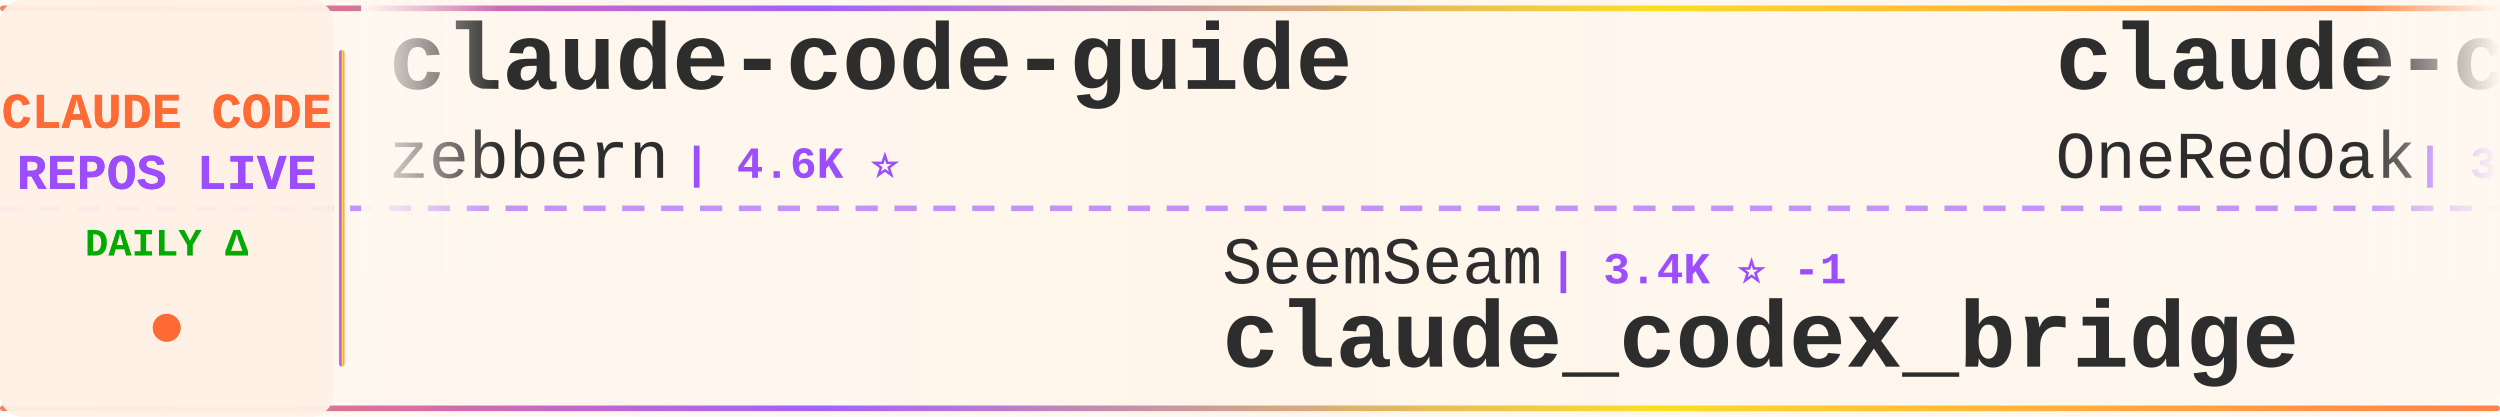
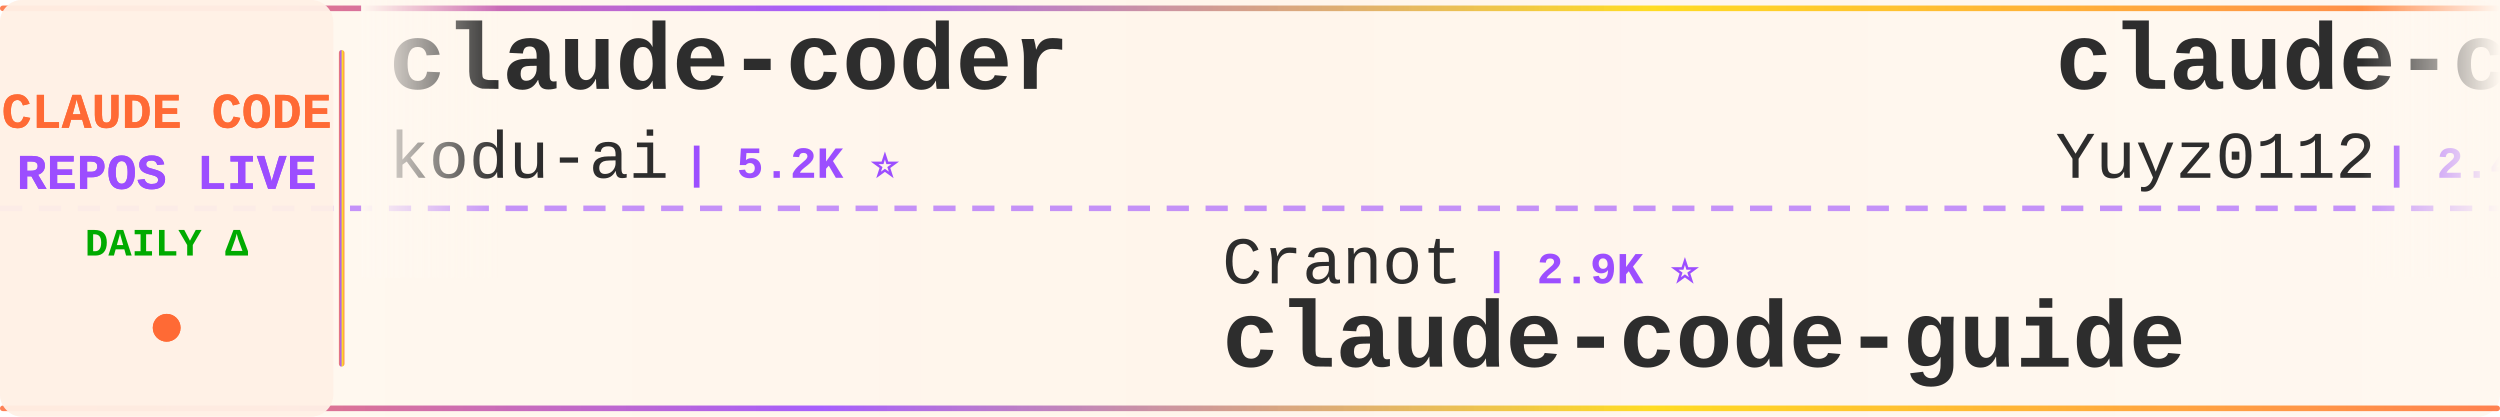
<svg xmlns="http://www.w3.org/2000/svg" width="900" height="150">
  <defs>
    <linearGradient id="tickerBg" x1="0%" y1="0%" x2="100%" y2="0%">
      <stop offset="0%" style="stop-color:#fff8f0;stop-opacity:0.98" />
      <stop offset="50%" style="stop-color:#fff5eb;stop-opacity:1" />
      <stop offset="100%" style="stop-color:#fff8f0;stop-opacity:0.98" />
    </linearGradient>
    <linearGradient id="borderGrad" x1="0%" y1="0%" x2="100%" y2="0%">
      <stop offset="0%" style="stop-color:#FF6B35;stop-opacity:0.85">
        <animate attributeName="stop-opacity" values="0.85;1;0.85" dur="2s" repeatCount="indefinite" />
      </stop>
      <stop offset="33%" style="stop-color:#9C4EFF;stop-opacity:0.9">
        <animate attributeName="stop-opacity" values="0.9;1;0.9" dur="2.2s" repeatCount="indefinite" />
      </stop>
      <stop offset="66%" style="stop-color:#FFD700;stop-opacity:0.85">
        <animate attributeName="stop-opacity" values="0.85;1;0.85" dur="1.8s" repeatCount="indefinite" />
      </stop>
      <stop offset="100%" style="stop-color:#FF6B35;stop-opacity:0.85">
        <animate attributeName="stop-opacity" values="0.85;1;0.85" dur="2s" repeatCount="indefinite" />
      </stop>
    </linearGradient>
    <filter id="textGlow">
      <feGaussianBlur stdDeviation="0.15" result="coloredBlur" />
      <feMerge>
        <feMergeNode in="coloredBlur" />
        <feMergeNode in="SourceGraphic" />
      </feMerge>
    </filter>
    <filter id="metricGlow">
      <feGaussianBlur stdDeviation="0.2" result="coloredBlur" />
      <feMerge>
        <feMergeNode in="coloredBlur" />
        <feMergeNode in="SourceGraphic" />
      </feMerge>
    </filter>
    <linearGradient id="leftFade" x1="0%" y1="0%" x2="100%" y2="0%">
      <stop offset="0%" style="stop-color:#fff8f0;stop-opacity:1" />
      <stop offset="100%" style="stop-color:#fff8f0;stop-opacity:0" />
    </linearGradient>
    <linearGradient id="rightFade" x1="0%" y1="0%" x2="100%" y2="0%">
      <stop offset="0%" style="stop-color:#fff8f0;stop-opacity:0" />
      <stop offset="100%" style="stop-color:#fff8f0;stop-opacity:1" />
    </linearGradient>
  </defs>
  <rect width="900" height="150" fill="url(#tickerBg)" rx="8" />
  <rect x="0" y="2" width="900" height="2" fill="url(#borderGrad)" rx="1" />
  <rect x="0" y="146" width="900" height="2" fill="url(#borderGrad)" rx="1" />
  <line x1="0" y1="75" x2="900" y2="75" stroke="#9C4EFF" stroke-width="2" stroke-dasharray="8 6" opacity="0.6" />
  <rect x="0" y="0" width="120" height="150" fill="#fff0e6" opacity="0.95" rx="8" />
  <text x="60" y="46" font-family="'Courier New', monospace" font-size="18" font-weight="bold" fill="#FF6B35" text-anchor="middle" filter="url(#textGlow)">
    CLAUDE CODE
  </text>
  <text x="60" y="68" font-family="'Courier New', monospace" font-size="18" font-weight="bold" fill="#9C4EFF" text-anchor="middle" filter="url(#textGlow)">
    REPOS LIVE
  </text>
  <text x="60" y="92" font-family="'Courier New', monospace" font-size="14" font-weight="bold" fill="#00aa00" text-anchor="middle">
    DAILY Δ
  </text>
  <circle cx="60" cy="118" r="5" fill="#FF6B35" filter="url(#metricGlow)">
    <animate attributeName="r" values="4;6;4" dur="1.5s" repeatCount="indefinite" />
    <animate attributeName="opacity" values="0.6;1;0.6" dur="1.5s" repeatCount="indefinite" />
  </circle>
  <rect x="122" y="18" width="2" height="114" fill="url(#borderGrad)" rx="1" />
  <clipPath id="tickerClip">
    <rect x="130" y="0" width="770" height="150" />
  </clipPath>
  <g clip-path="url(#tickerClip)">
    <g id="tickerItems">
      <animateTransform attributeName="transform" attributeType="XML" type="translate" from="0 0" to="-3000 0" dur="54s" repeatCount="indefinite" />
      <g transform="translate(0, 0)">
-         <text x="140" y="32" font-family="'Courier New', monospace" font-size="34" font-weight="bold" fill="#2d2d2d">claude-code-guide</text>
-         <text x="140" y="64" font-family="'Courier New', monospace" font-size="24" font-weight="normal" fill="#2d2d2d" opacity="1.0">zebbern</text>
-         <text x="246" y="64" font-family="'Courier New', monospace" font-size="16" font-weight="bold" fill="#9C4EFF"> | 4.6K ⭐</text>
+         <text x="140" y="32" font-family="'Courier New', monospace" font-size="34" font-weight="bold" fill="#2d2d2d">claude-coder</text>
+         <text x="140" y="64" font-family="'Courier New', monospace" font-size="24" font-weight="normal" fill="#2d2d2d" opacity="1.0">kodu-ai</text>
+         <text x="246" y="64" font-family="'Courier New', monospace" font-size="16" font-weight="bold" fill="#9C4EFF"> | 5.2K ⭐</text>
      </g>
      <g transform="translate(300, 0)">
-         <text x="140" y="102" font-family="'Courier New', monospace" font-size="24" font-weight="normal" fill="#2d2d2d" opacity="1.0">SeemSeam</text>
-         <text x="258" y="102" font-family="'Courier New', monospace" font-size="16" font-weight="bold" fill="#9C4EFF"> | 3.4K ⭐ -1</text>
-         <text x="140" y="132" font-family="'Courier New', monospace" font-size="34" font-weight="bold" fill="#2d2d2d">claude_codex_bridge</text>
+         <text x="140" y="102" font-family="'Courier New', monospace" font-size="24" font-weight="normal" fill="#2d2d2d" opacity="1.0">Cranot</text>
+         <text x="234" y="102" font-family="'Courier New', monospace" font-size="16" font-weight="bold" fill="#9C4EFF"> | 2.9K ⭐</text>
+         <text x="140" y="132" font-family="'Courier New', monospace" font-size="34" font-weight="bold" fill="#2d2d2d">claude-code-guide</text>
      </g>
      <g transform="translate(600, 0)">
-         <text x="140" y="32" font-family="'Courier New', monospace" font-size="34" font-weight="bold" fill="#2d2d2d">claude-code-workflows</text>
-         <text x="140" y="64" font-family="'Courier New', monospace" font-size="24" font-weight="normal" fill="#2d2d2d" opacity="1.0">OneRedOak</text>
-         <text x="270" y="64" font-family="'Courier New', monospace" font-size="16" font-weight="bold" fill="#9C4EFF"> | 3.9K ⭐</text>
+         <text x="140" y="32" font-family="'Courier New', monospace" font-size="34" font-weight="bold" fill="#2d2d2d">claude-code-reverse</text>
+         <text x="140" y="64" font-family="'Courier New', monospace" font-size="24" font-weight="normal" fill="#2d2d2d" opacity="1.0">Yuyz0112</text>
+         <text x="258" y="64" font-family="'Courier New', monospace" font-size="16" font-weight="bold" fill="#9C4EFF"> | 2.4K ⭐</text>
      </g>
      <g transform="translate(900, 0)">
-         <text x="140" y="102" font-family="'Courier New', monospace" font-size="24" font-weight="normal" fill="#2d2d2d" opacity="1.0">darcyegb</text>
-         <text x="258" y="102" font-family="'Courier New', monospace" font-size="16" font-weight="bold" fill="#9C4EFF"> | 760 ⭐</text>
-         <text x="140" y="132" font-family="'Courier New', monospace" font-size="34" font-weight="bold" fill="#2d2d2d">ClaudeCodeAgents</text>
+         <text x="140" y="102" font-family="'Courier New', monospace" font-size="24" font-weight="normal" fill="#2d2d2d" opacity="1.0">ponponon</text>
+         <text x="258" y="102" font-family="'Courier New', monospace" font-size="16" font-weight="bold" fill="#9C4EFF"> | 2.3K ⭐</text>
+         <text x="140" y="132" font-family="'Courier New', monospace" font-size="34" font-weight="bold" fill="#2d2d2d">claude_code_src</text>
      </g>
      <g transform="translate(1200, 0)">
-         <text x="140" y="32" font-family="'Courier New', monospace" font-size="34" font-weight="bold" fill="#2d2d2d">claude-code-cli</text>
-         <text x="140" y="64" font-family="'Courier New', monospace" font-size="24" font-weight="normal" fill="#2d2d2d" opacity="1.0">huangserva</text>
-         <text x="282" y="64" font-family="'Courier New', monospace" font-size="16" font-weight="bold" fill="#9C4EFF"> | 623 ⭐</text>
+         <text x="140" y="32" font-family="'Courier New', monospace" font-size="34" font-weight="bold" fill="#2d2d2d">awesome-claude-code-plug...</text>
+         <text x="140" y="64" font-family="'Courier New', monospace" font-size="24" font-weight="normal" fill="#2d2d2d" opacity="1.0">ccplugins</text>
+         <text x="270" y="64" font-family="'Courier New', monospace" font-size="16" font-weight="bold" fill="#9C4EFF"> | 922 ⭐</text>
      </g>
      <g transform="translate(1500, 0)">
-         <text x="140" y="102" font-family="'Courier New', monospace" font-size="24" font-weight="normal" fill="#2d2d2d" opacity="1.0">nicedreamzapp</text>
-         <text x="318" y="102" font-family="'Courier New', monospace" font-size="16" font-weight="bold" fill="#9C4EFF"> | 3.2K ⭐</text>
-         <text x="140" y="132" font-family="'Courier New', monospace" font-size="34" font-weight="bold" fill="#2d2d2d">claude-code-local</text>
+         <text x="140" y="102" font-family="'Courier New', monospace" font-size="24" font-weight="normal" fill="#2d2d2d" opacity="1.0">hangsman</text>
+         <text x="258" y="102" font-family="'Courier New', monospace" font-size="16" font-weight="bold" fill="#9C4EFF"> | 790 ⭐</text>
+         <text x="140" y="132" font-family="'Courier New', monospace" font-size="34" font-weight="bold" fill="#2d2d2d">claude-code-source</text>
      </g>
      <g transform="translate(1800, 0)">
-         <text x="140" y="32" font-family="'Courier New', monospace" font-size="34" font-weight="bold" fill="#2d2d2d">Claude-Code-Game-Studios</text>
-         <text x="140" y="64" font-family="'Courier New', monospace" font-size="24" font-weight="normal" fill="#2d2d2d" opacity="1.0">Donchitos</text>
-         <text x="270" y="64" font-family="'Courier New', monospace" font-size="16" font-weight="bold" fill="#9C4EFF"> | 24.5K ⭐ -1</text>
+         <text x="140" y="32" font-family="'Courier New', monospace" font-size="34" font-weight="bold" fill="#2d2d2d">claude_codex_bridge</text>
+         <text x="140" y="64" font-family="'Courier New', monospace" font-size="24" font-weight="normal" fill="#2d2d2d" opacity="1.0">SeemSeam</text>
+         <text x="258" y="64" font-family="'Courier New', monospace" font-size="16" font-weight="bold" fill="#9C4EFF"> | 3.4K ⭐</text>
      </g>
      <g transform="translate(2100, 0)">
        <text x="140" y="102" font-family="'Courier New', monospace" font-size="24" font-weight="normal" fill="#2d2d2d" opacity="1.0">777genius</text>
        <text x="270" y="102" font-family="'Courier New', monospace" font-size="16" font-weight="bold" fill="#9C4EFF"> | 926 ⭐</text>
        <text x="140" y="132" font-family="'Courier New', monospace" font-size="34" font-weight="bold" fill="#2d2d2d">claude-code-source-code</text>
      </g>
      <g transform="translate(2400, 0)">
-         <text x="140" y="32" font-family="'Courier New', monospace" font-size="34" font-weight="bold" fill="#2d2d2d">claude-code-hub</text>
-         <text x="140" y="64" font-family="'Courier New', monospace" font-size="24" font-weight="normal" fill="#2d2d2d" opacity="1.0">ding113</text>
-         <text x="246" y="64" font-family="'Courier New', monospace" font-size="16" font-weight="bold" fill="#9C4EFF"> | 3.3K ⭐</text>
-       </g>
-       <g transform="translate(2700, 0)">
-         <text x="140" y="102" font-family="'Courier New', monospace" font-size="24" font-weight="normal" fill="#2d2d2d" opacity="1.0">ccplugins</text>
-         <text x="270" y="102" font-family="'Courier New', monospace" font-size="16" font-weight="bold" fill="#9C4EFF"> | 922 ⭐</text>
-         <text x="140" y="132" font-family="'Courier New', monospace" font-size="34" font-weight="bold" fill="#2d2d2d">awesome-claude-code-plug...</text>
-       </g>
-       <g transform="translate(3000, 0)">
        <text x="140" y="32" font-family="'Courier New', monospace" font-size="34" font-weight="bold" fill="#2d2d2d">claude-code-guide</text>
        <text x="140" y="64" font-family="'Courier New', monospace" font-size="24" font-weight="normal" fill="#2d2d2d" opacity="1.0">zebbern</text>
        <text x="246" y="64" font-family="'Courier New', monospace" font-size="16" font-weight="bold" fill="#9C4EFF"> | 4.6K ⭐</text>
      </g>
+       <g transform="translate(2700, 0)">
+         <text x="140" y="102" font-family="'Courier New', monospace" font-size="24" font-weight="normal" fill="#2d2d2d" opacity="1.0">anthropics</text>
+         <text x="282" y="102" font-family="'Courier New', monospace" font-size="16" font-weight="bold" fill="#9C4EFF"> | 953 ⭐</text>
+         <text x="140" y="132" font-family="'Courier New', monospace" font-size="34" font-weight="bold" fill="#2d2d2d">claude-code-base-action</text>
+       </g>
+       <g transform="translate(3000, 0)">
+         <text x="140" y="32" font-family="'Courier New', monospace" font-size="34" font-weight="bold" fill="#2d2d2d">claude-coder</text>
+         <text x="140" y="64" font-family="'Courier New', monospace" font-size="24" font-weight="normal" fill="#2d2d2d" opacity="1.0">kodu-ai</text>
+         <text x="246" y="64" font-family="'Courier New', monospace" font-size="16" font-weight="bold" fill="#9C4EFF"> | 5.2K ⭐</text>
+       </g>
      <g transform="translate(3300, 0)">
-         <text x="140" y="102" font-family="'Courier New', monospace" font-size="24" font-weight="normal" fill="#2d2d2d" opacity="1.0">SeemSeam</text>
-         <text x="258" y="102" font-family="'Courier New', monospace" font-size="16" font-weight="bold" fill="#9C4EFF"> | 3.4K ⭐ -1</text>
-         <text x="140" y="132" font-family="'Courier New', monospace" font-size="34" font-weight="bold" fill="#2d2d2d">claude_codex_bridge</text>
+         <text x="140" y="102" font-family="'Courier New', monospace" font-size="24" font-weight="normal" fill="#2d2d2d" opacity="1.0">Cranot</text>
+         <text x="234" y="102" font-family="'Courier New', monospace" font-size="16" font-weight="bold" fill="#9C4EFF"> | 2.9K ⭐</text>
+         <text x="140" y="132" font-family="'Courier New', monospace" font-size="34" font-weight="bold" fill="#2d2d2d">claude-code-guide</text>
      </g>
      <g transform="translate(3600, 0)">
-         <text x="140" y="32" font-family="'Courier New', monospace" font-size="34" font-weight="bold" fill="#2d2d2d">claude-code-workflows</text>
-         <text x="140" y="64" font-family="'Courier New', monospace" font-size="24" font-weight="normal" fill="#2d2d2d" opacity="1.0">OneRedOak</text>
-         <text x="270" y="64" font-family="'Courier New', monospace" font-size="16" font-weight="bold" fill="#9C4EFF"> | 3.9K ⭐</text>
+         <text x="140" y="32" font-family="'Courier New', monospace" font-size="34" font-weight="bold" fill="#2d2d2d">claude-code-reverse</text>
+         <text x="140" y="64" font-family="'Courier New', monospace" font-size="24" font-weight="normal" fill="#2d2d2d" opacity="1.0">Yuyz0112</text>
+         <text x="258" y="64" font-family="'Courier New', monospace" font-size="16" font-weight="bold" fill="#9C4EFF"> | 2.4K ⭐</text>
      </g>
      <g transform="translate(3900, 0)">
-         <text x="140" y="102" font-family="'Courier New', monospace" font-size="24" font-weight="normal" fill="#2d2d2d" opacity="1.0">darcyegb</text>
-         <text x="258" y="102" font-family="'Courier New', monospace" font-size="16" font-weight="bold" fill="#9C4EFF"> | 760 ⭐</text>
-         <text x="140" y="132" font-family="'Courier New', monospace" font-size="34" font-weight="bold" fill="#2d2d2d">ClaudeCodeAgents</text>
+         <text x="140" y="102" font-family="'Courier New', monospace" font-size="24" font-weight="normal" fill="#2d2d2d" opacity="1.0">ponponon</text>
+         <text x="258" y="102" font-family="'Courier New', monospace" font-size="16" font-weight="bold" fill="#9C4EFF"> | 2.3K ⭐</text>
+         <text x="140" y="132" font-family="'Courier New', monospace" font-size="34" font-weight="bold" fill="#2d2d2d">claude_code_src</text>
      </g>
    </g>
  </g>
  <rect x="130" y="0" width="50" height="100" fill="url(#leftFade)" />
  <rect x="850" y="0" width="50" height="100" fill="url(#rightFade)" />
</svg>
